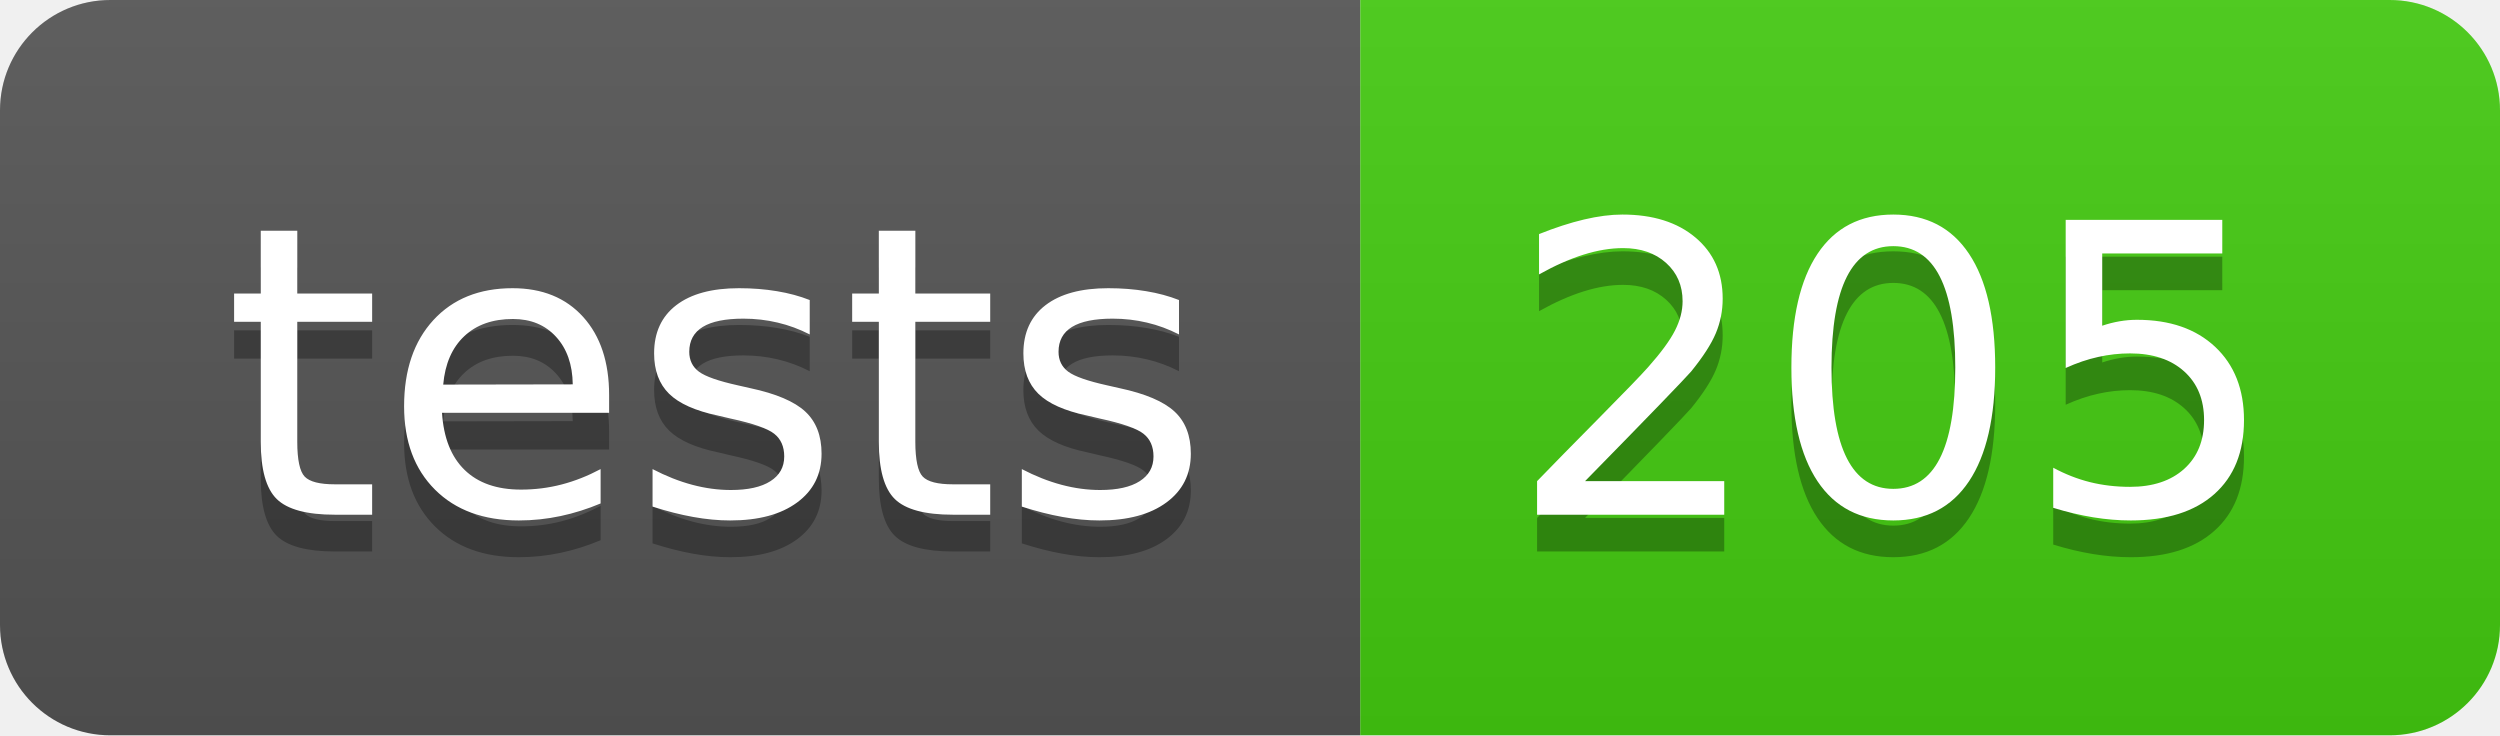
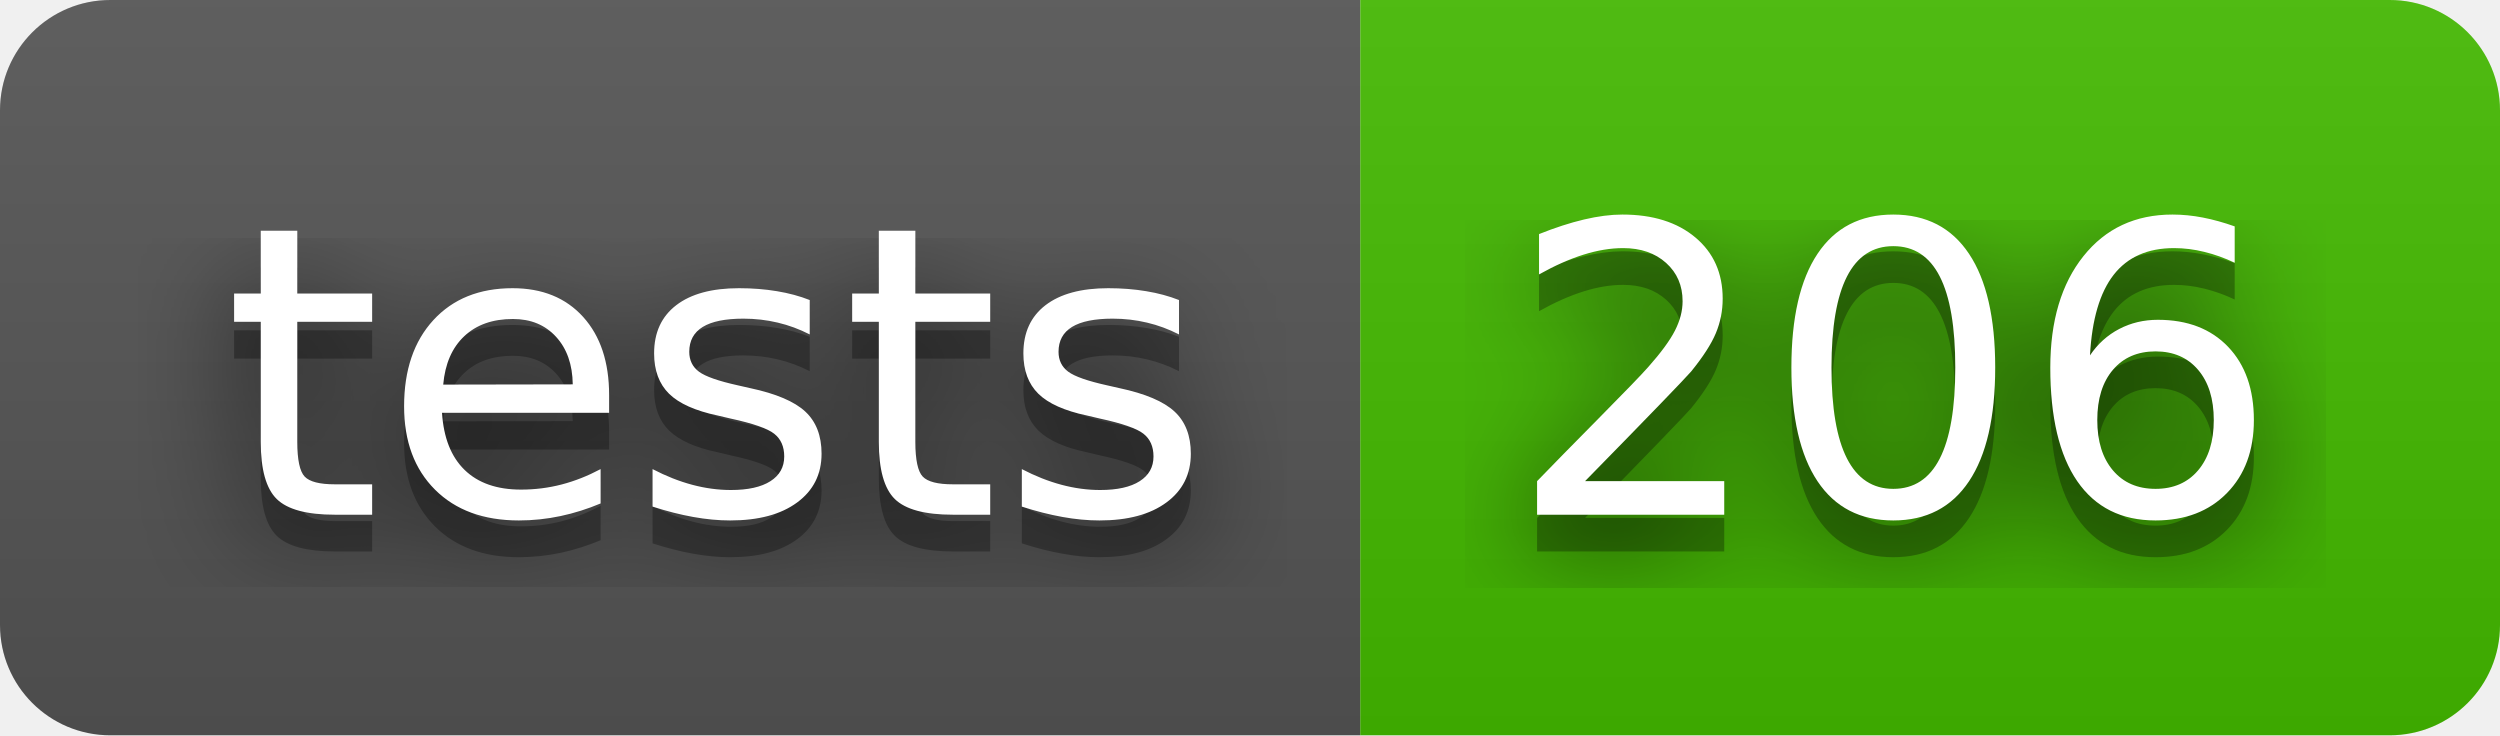
- <svg xmlns="http://www.w3.org/2000/svg" width="68" height="20" role="img" aria-label="tests: 205">
+ <svg xmlns="http://www.w3.org/2000/svg" width="68" height="20" role="img" aria-label="tests: 206">
+   <filter id="blur">
+     <feGaussianBlur in="SourceGraphic" stdDeviation="16" />
+   </filter>
  <linearGradient id="s" x2="0" y2="100%">
    <stop offset="0" stop-color="#bbb" stop-opacity=".1" />
    <stop offset="1" stop-opacity=".1" />
  </linearGradient>
  <clipPath id="r">
    <rect width="68" height="20" rx="3" fill="#fff" />
  </clipPath>
  <g clip-path="url(#r)">
    <rect width="37" height="20" fill="#555" />
-     <rect x="37" width="31" height="20" fill="#4c1" />
+     <rect x="37" width="31" height="20" fill="#4b0" />
    <rect width="68" height="20" fill="url(#s)" />
  </g>
  <g fill="#fff" text-anchor="middle" font-family="Verdana,Geneva,DejaVu Sans,sans-serif" text-rendering="geometricPrecision" font-size="110">
+     <text aria-hidden="true" x="195" y="150" fill="#010101" fill-opacity=".80" filter="url(#blur)" transform="scale(.1)" textLength="270">tests</text>
    <text aria-hidden="true" x="195" y="150" fill="#010101" fill-opacity=".3" transform="scale(.1)" textLength="270">tests</text>
    <text x="195" y="140" transform="scale(.1)" fill="#fff" textLength="270">tests</text>
-     <text aria-hidden="true" x="515" y="150" fill="#010101" fill-opacity=".3" transform="scale(.1)" textLength="210">205</text>
-     <text x="515" y="140" transform="scale(.1)" fill="#fff" textLength="210">205</text>
+     <text aria-hidden="true" x="515" y="150" fill="#010101" fill-opacity=".80" filter="url(#blur)" transform="scale(.1)" textLength="210">206</text>
+     <text aria-hidden="true" x="515" y="150" fill="#010101" fill-opacity=".3" transform="scale(.1)" textLength="210">206</text>
+     <text x="515" y="140" transform="scale(.1)" fill="#fff" textLength="210">206</text>
  </g>
</svg>
